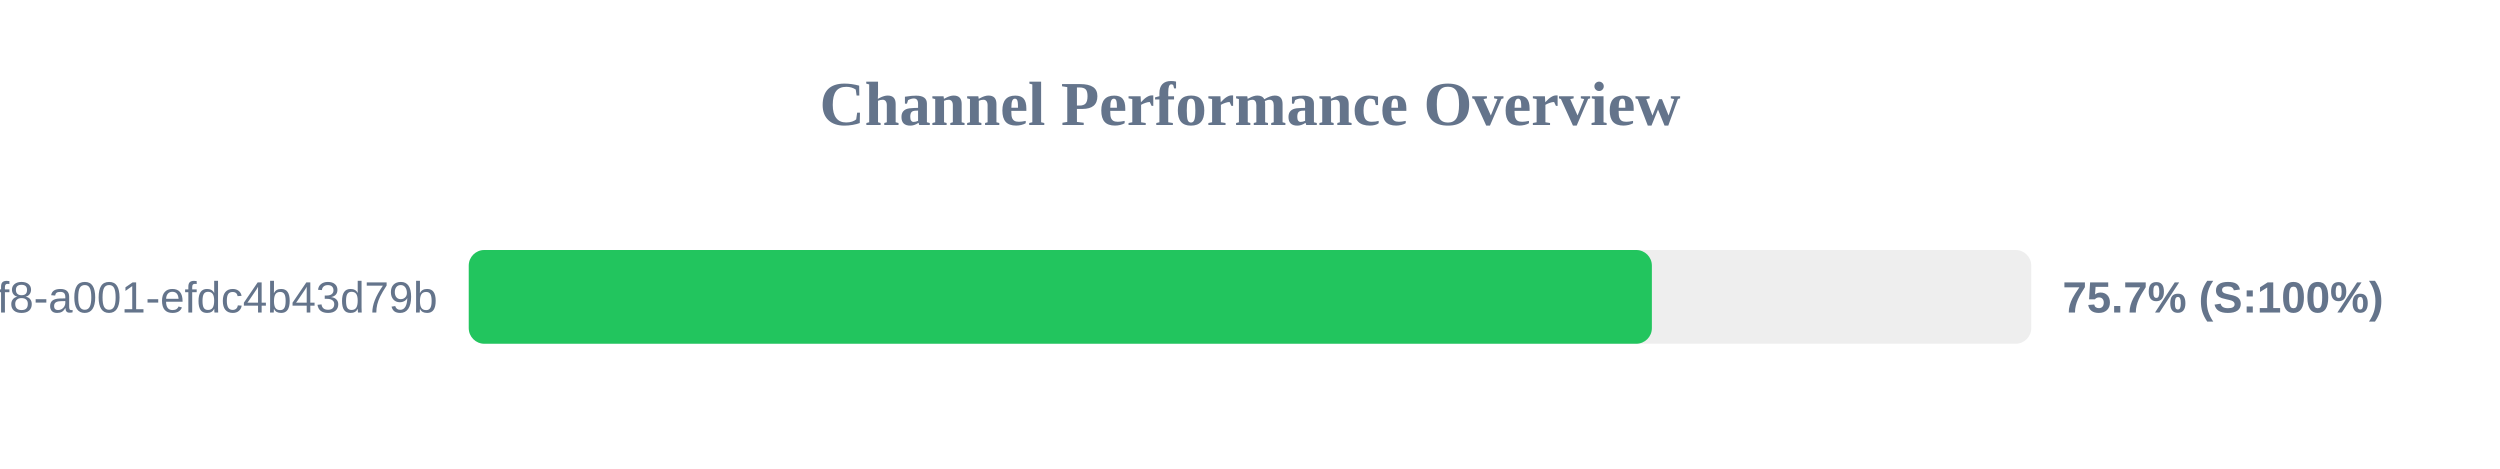
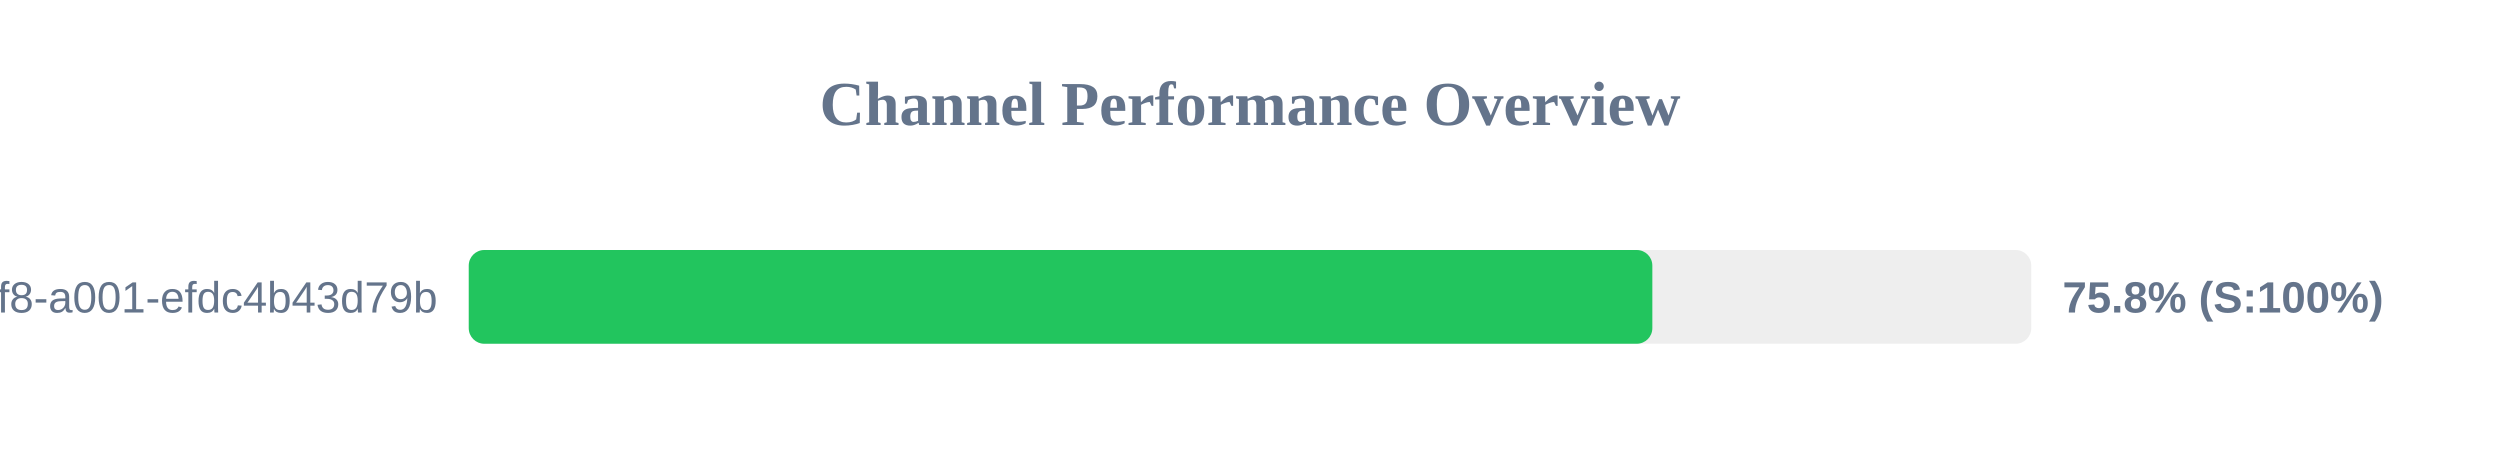
<svg xmlns="http://www.w3.org/2000/svg" width="800" height="150" version="1.1">
  <style>
        .row { font: 14px Arial; fill: #64748b; }
        .score { font: bold 14px Arial; fill: #64748b; }
    </style>
  <text x="400" y="40" text-anchor="middle" font-size="20px" font-weight="bold" fill="#64748b">Channel Performance Overview</text>
  <rect x="150" y="80" width="500" height="30" fill="#eee" rx="5" />
-   <rect x="150" y="80" width="378.6" height="30" fill="#22c55e" rx="5" />
+   <rect x="150" y="80" width="378.75" height="30" fill="#22c55e" rx="5" />
  <text x="140" y="100" text-anchor="end" class="row">?uuid=1fdb6b30-5371-4ff8-a001-efdc4b43d79b</text>
-   <text x="660" y="100" text-anchor="start" class="score">75.7% (S:100%)</text>
+   <text x="660" y="100" text-anchor="start" class="score">75.8% (S:100%)</text>
</svg>
